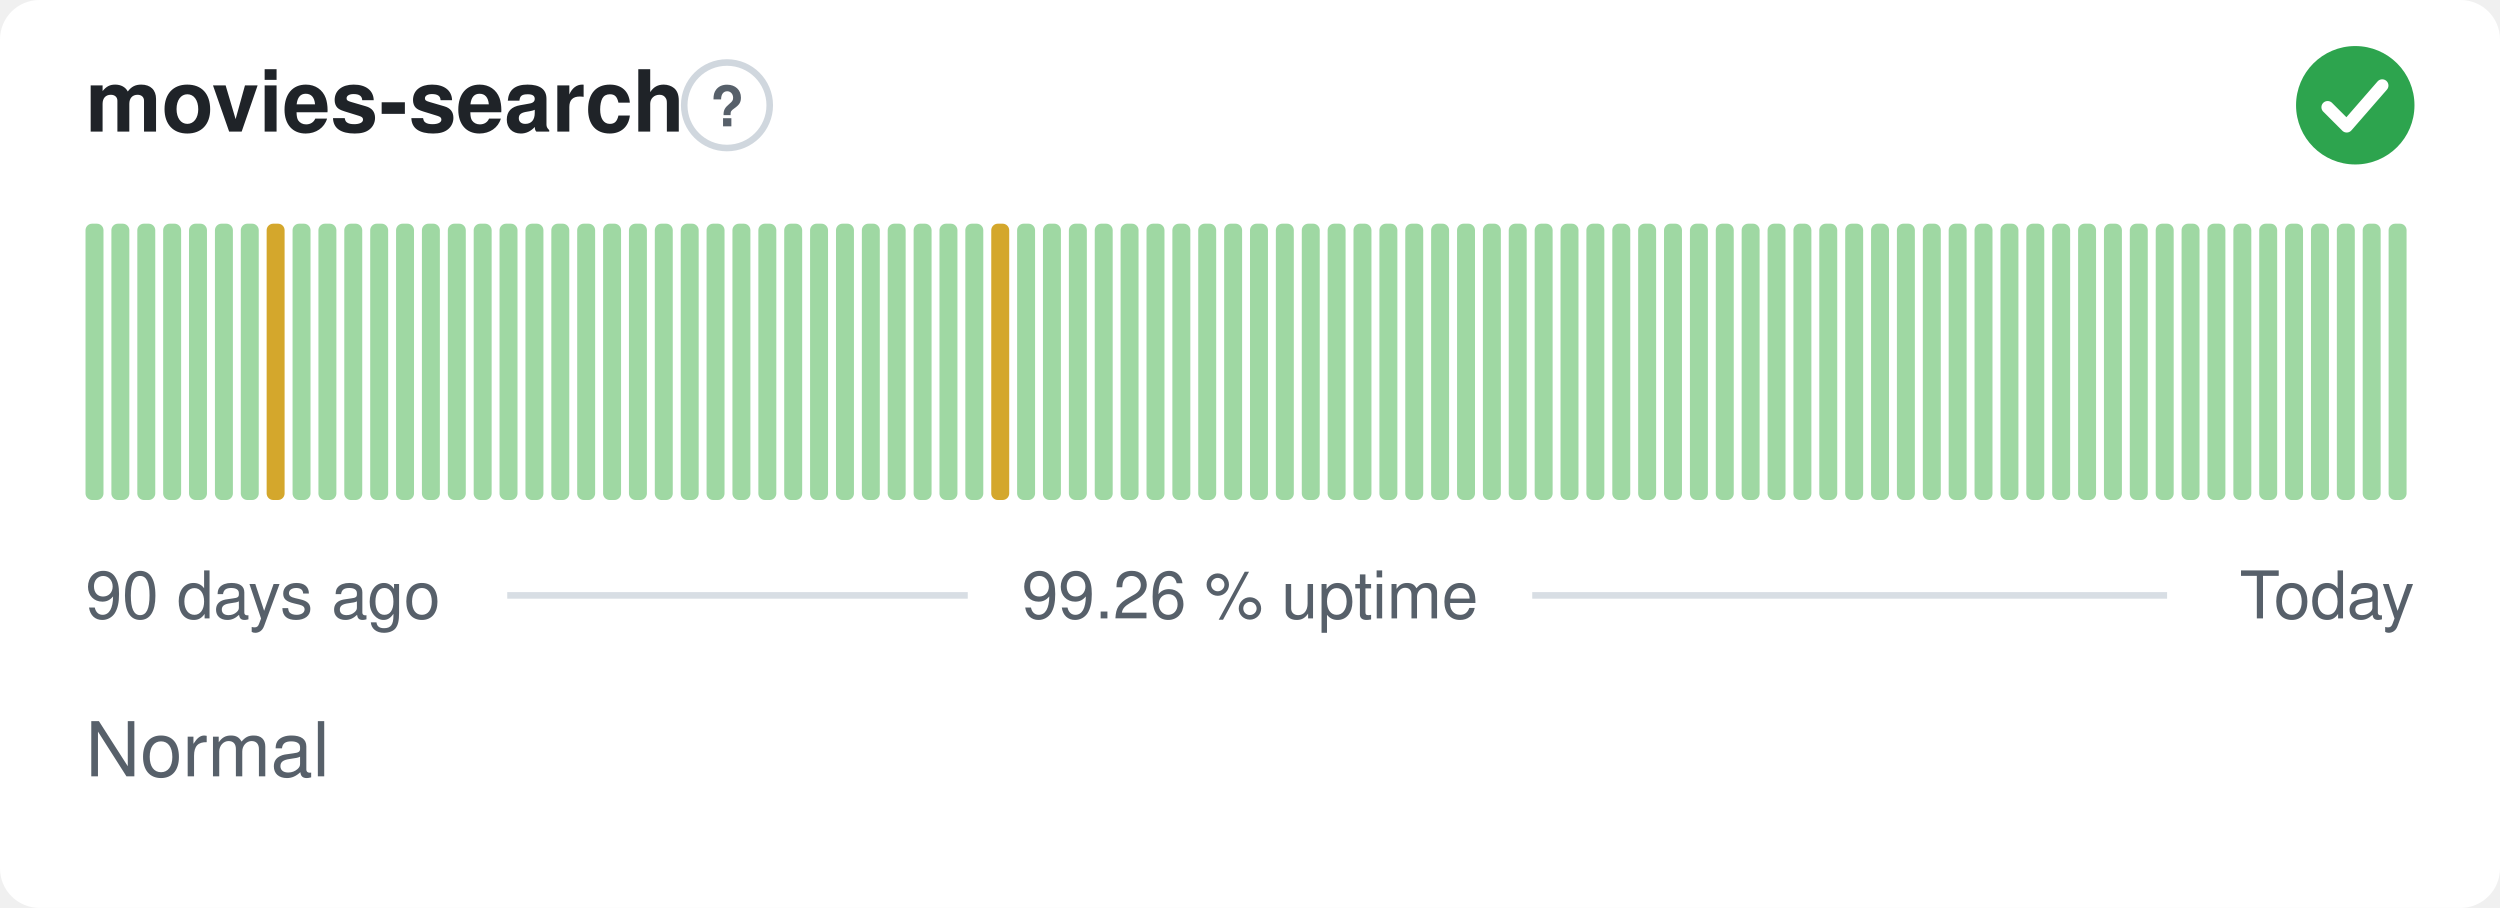
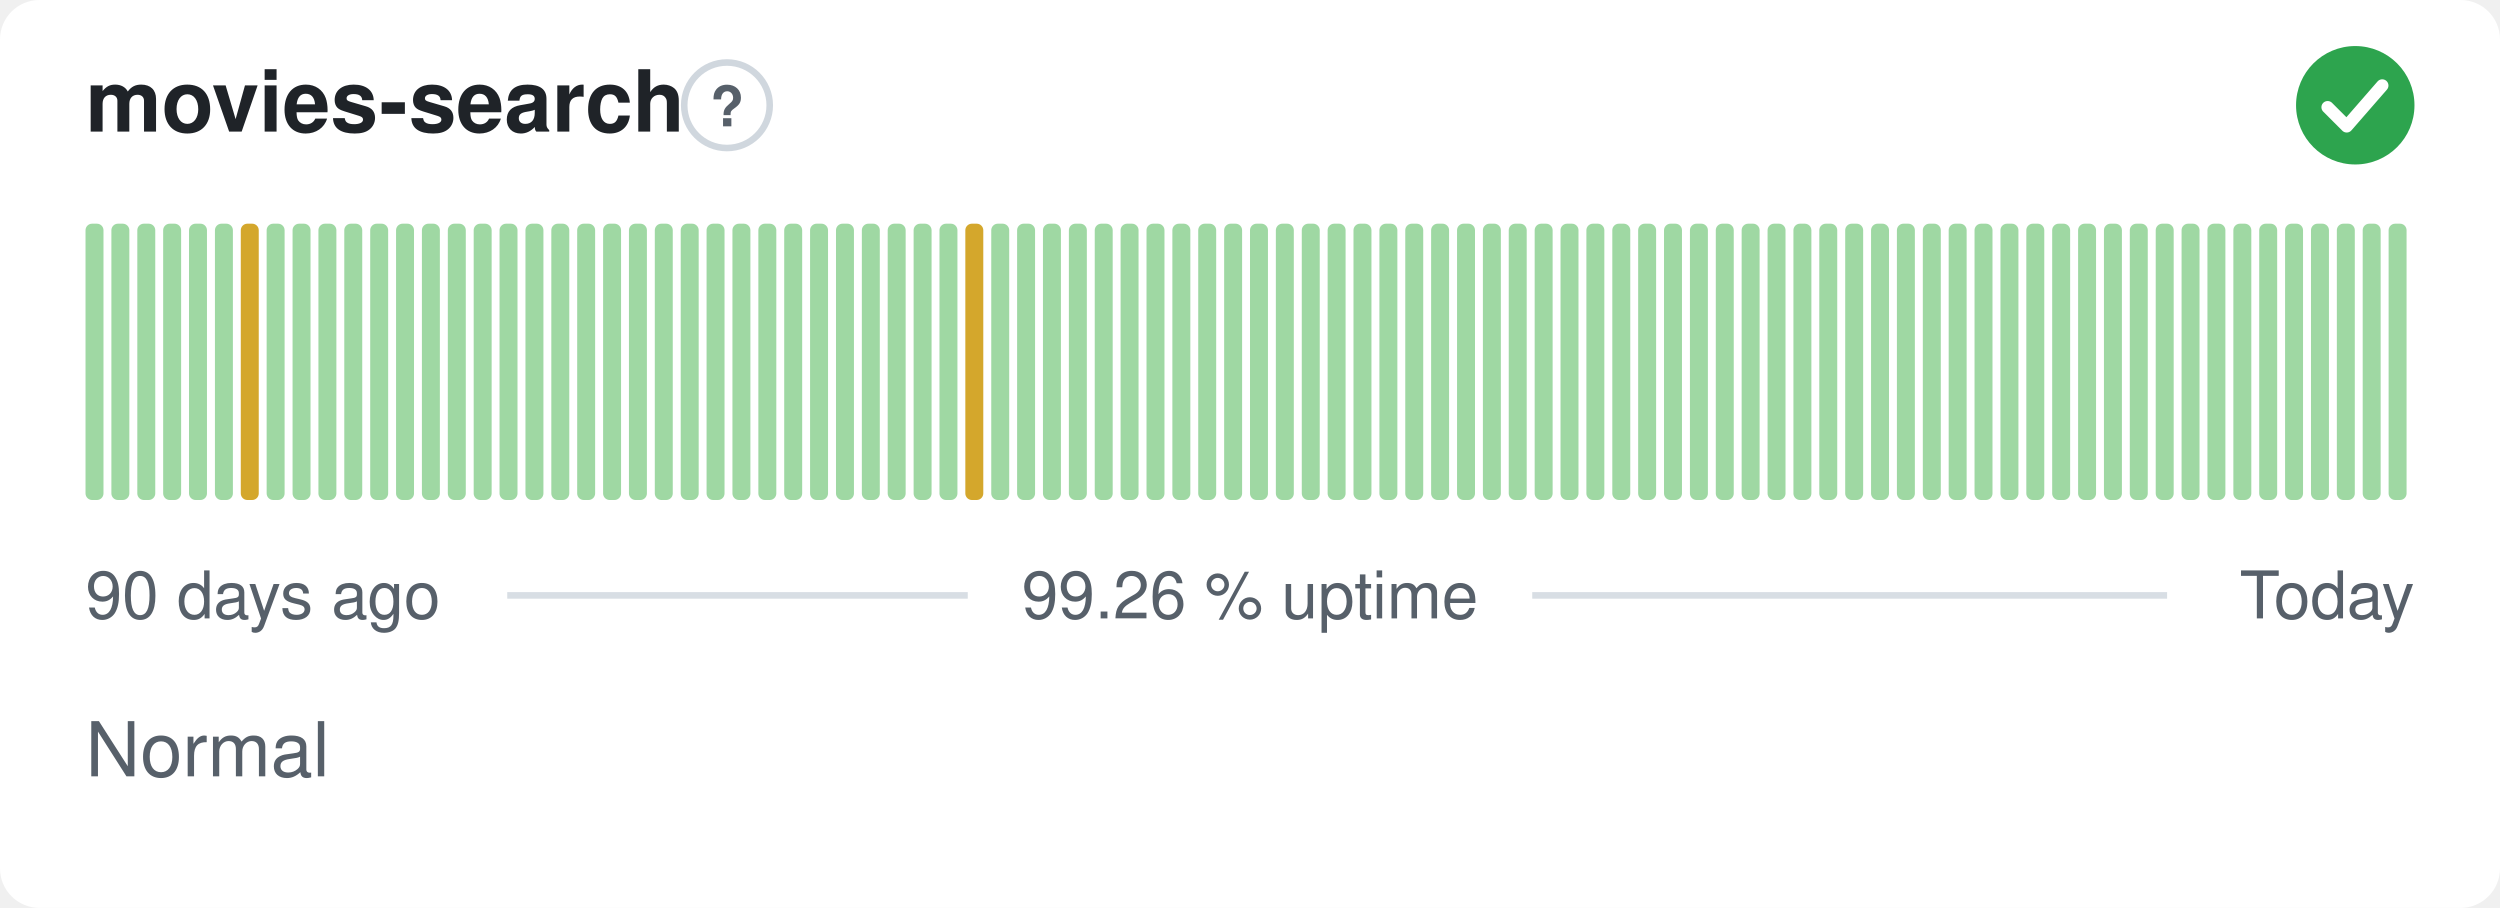
<svg xmlns="http://www.w3.org/2000/svg" width="380" height="138" viewBox="0 0 380 138" role="img" aria-label="movies-search: Normal, 99.26 % uptime over the last 90 days" font-family="-apple-system,BlinkMacSystemFont,'Segoe UI',Helvetica,Arial,sans-serif">
  <style>
    @media (prefers-color-scheme: dark) {
      .bg { fill: #0d1117 }
      .title { fill: #e6edf3 }
      .muted { fill: #8b949e }
      .hint { stroke: #30363d }
      .rule { stroke: #30363d }
      .nodata { fill: #21262d }
    }
  </style>
  <rect class="bg" width="380" height="138" rx="6" fill="#ffffff" />
  <text class="title" x="13" y="20" font-size="13" font-weight="600" fill="#1f2328">movies-search</text>
  <circle class="hint" cx="110.5" cy="16" r="6.5" fill="none" stroke="#d0d7de" stroke-width="1" />
  <text class="muted" x="110.5" y="19.2" text-anchor="middle" font-size="8.5" font-weight="700" fill="#57606a">?</text>
  <circle cx="358" cy="16" r="9" fill="#2da44e" />
  <path d="M353.80 16.30l2.90 2.90 5.40 -6.20" fill="none" stroke="#fff" stroke-width="1.89" stroke-linecap="round" stroke-linejoin="round" />
  <rect x="13.00" y="34.00" width="2.73" height="42.00" rx="1" fill="#9fd8a3" />
  <rect x="16.93" y="34.00" width="2.73" height="42.00" rx="1" fill="#9fd8a3" />
  <rect x="20.87" y="34.00" width="2.73" height="42.00" rx="1" fill="#9fd8a3" />
  <rect x="24.80" y="34.00" width="2.73" height="42.00" rx="1" fill="#9fd8a3" />
  <rect x="28.73" y="34.00" width="2.73" height="42.00" rx="1" fill="#9fd8a3" />
  <rect x="32.67" y="34.00" width="2.73" height="42.00" rx="1" fill="#9fd8a3" />
-   <rect x="36.60" y="34.00" width="2.73" height="42.00" rx="1" fill="#9fd8a3" />
-   <rect x="40.53" y="34.00" width="2.73" height="42.00" rx="1" fill="#d4a72c" />
+   <rect x="36.60" y="34.00" width="2.73" height="42.00" rx="1" fill="#d4a72c" />
+   <rect x="40.53" y="34.00" width="2.73" height="42.00" rx="1" fill="#9fd8a3" />
  <rect x="44.47" y="34.00" width="2.73" height="42.00" rx="1" fill="#9fd8a3" />
  <rect x="48.40" y="34.00" width="2.73" height="42.00" rx="1" fill="#9fd8a3" />
  <rect x="52.33" y="34.00" width="2.73" height="42.00" rx="1" fill="#9fd8a3" />
  <rect x="56.27" y="34.00" width="2.73" height="42.00" rx="1" fill="#9fd8a3" />
  <rect x="60.20" y="34.00" width="2.73" height="42.00" rx="1" fill="#9fd8a3" />
  <rect x="64.13" y="34.00" width="2.73" height="42.00" rx="1" fill="#9fd8a3" />
  <rect x="68.07" y="34.00" width="2.73" height="42.00" rx="1" fill="#9fd8a3" />
  <rect x="72.00" y="34.00" width="2.73" height="42.00" rx="1" fill="#9fd8a3" />
  <rect x="75.93" y="34.00" width="2.73" height="42.00" rx="1" fill="#9fd8a3" />
  <rect x="79.87" y="34.00" width="2.73" height="42.00" rx="1" fill="#9fd8a3" />
  <rect x="83.80" y="34.00" width="2.73" height="42.00" rx="1" fill="#9fd8a3" />
  <rect x="87.73" y="34.00" width="2.73" height="42.00" rx="1" fill="#9fd8a3" />
  <rect x="91.67" y="34.00" width="2.73" height="42.00" rx="1" fill="#9fd8a3" />
  <rect x="95.60" y="34.00" width="2.73" height="42.00" rx="1" fill="#9fd8a3" />
  <rect x="99.53" y="34.00" width="2.73" height="42.00" rx="1" fill="#9fd8a3" />
  <rect x="103.47" y="34.00" width="2.73" height="42.00" rx="1" fill="#9fd8a3" />
  <rect x="107.40" y="34.00" width="2.73" height="42.00" rx="1" fill="#9fd8a3" />
  <rect x="111.33" y="34.00" width="2.73" height="42.00" rx="1" fill="#9fd8a3" />
  <rect x="115.27" y="34.00" width="2.73" height="42.00" rx="1" fill="#9fd8a3" />
  <rect x="119.20" y="34.00" width="2.73" height="42.00" rx="1" fill="#9fd8a3" />
  <rect x="123.13" y="34.00" width="2.73" height="42.00" rx="1" fill="#9fd8a3" />
  <rect x="127.07" y="34.00" width="2.73" height="42.00" rx="1" fill="#9fd8a3" />
  <rect x="131.00" y="34.00" width="2.73" height="42.00" rx="1" fill="#9fd8a3" />
  <rect x="134.93" y="34.00" width="2.73" height="42.00" rx="1" fill="#9fd8a3" />
  <rect x="138.87" y="34.00" width="2.73" height="42.00" rx="1" fill="#9fd8a3" />
  <rect x="142.80" y="34.00" width="2.73" height="42.00" rx="1" fill="#9fd8a3" />
-   <rect x="146.73" y="34.00" width="2.73" height="42.00" rx="1" fill="#9fd8a3" />
-   <rect x="150.67" y="34.00" width="2.73" height="42.00" rx="1" fill="#d4a72c" />
+   <rect x="146.73" y="34.00" width="2.73" height="42.00" rx="1" fill="#d4a72c" />
+   <rect x="150.67" y="34.00" width="2.73" height="42.00" rx="1" fill="#9fd8a3" />
  <rect x="154.60" y="34.00" width="2.73" height="42.00" rx="1" fill="#9fd8a3" />
  <rect x="158.53" y="34.00" width="2.73" height="42.00" rx="1" fill="#9fd8a3" />
  <rect x="162.47" y="34.00" width="2.73" height="42.00" rx="1" fill="#9fd8a3" />
  <rect x="166.40" y="34.00" width="2.73" height="42.00" rx="1" fill="#9fd8a3" />
  <rect x="170.33" y="34.00" width="2.73" height="42.00" rx="1" fill="#9fd8a3" />
  <rect x="174.27" y="34.00" width="2.73" height="42.00" rx="1" fill="#9fd8a3" />
  <rect x="178.20" y="34.00" width="2.73" height="42.00" rx="1" fill="#9fd8a3" />
  <rect x="182.13" y="34.00" width="2.73" height="42.00" rx="1" fill="#9fd8a3" />
  <rect x="186.07" y="34.00" width="2.73" height="42.00" rx="1" fill="#9fd8a3" />
  <rect x="190.00" y="34.00" width="2.73" height="42.00" rx="1" fill="#9fd8a3" />
  <rect x="193.93" y="34.00" width="2.73" height="42.00" rx="1" fill="#9fd8a3" />
  <rect x="197.87" y="34.00" width="2.73" height="42.00" rx="1" fill="#9fd8a3" />
  <rect x="201.80" y="34.00" width="2.73" height="42.00" rx="1" fill="#9fd8a3" />
  <rect x="205.73" y="34.00" width="2.73" height="42.00" rx="1" fill="#9fd8a3" />
  <rect x="209.67" y="34.00" width="2.73" height="42.00" rx="1" fill="#9fd8a3" />
  <rect x="213.60" y="34.00" width="2.73" height="42.00" rx="1" fill="#9fd8a3" />
  <rect x="217.53" y="34.00" width="2.73" height="42.00" rx="1" fill="#9fd8a3" />
  <rect x="221.47" y="34.00" width="2.73" height="42.00" rx="1" fill="#9fd8a3" />
  <rect x="225.40" y="34.00" width="2.73" height="42.00" rx="1" fill="#9fd8a3" />
  <rect x="229.33" y="34.00" width="2.73" height="42.00" rx="1" fill="#9fd8a3" />
  <rect x="233.27" y="34.00" width="2.73" height="42.00" rx="1" fill="#9fd8a3" />
  <rect x="237.20" y="34.00" width="2.73" height="42.00" rx="1" fill="#9fd8a3" />
  <rect x="241.13" y="34.00" width="2.73" height="42.00" rx="1" fill="#9fd8a3" />
  <rect x="245.07" y="34.00" width="2.73" height="42.00" rx="1" fill="#9fd8a3" />
  <rect x="249.00" y="34.00" width="2.73" height="42.00" rx="1" fill="#9fd8a3" />
  <rect x="252.93" y="34.00" width="2.73" height="42.00" rx="1" fill="#9fd8a3" />
  <rect x="256.87" y="34.00" width="2.73" height="42.00" rx="1" fill="#9fd8a3" />
  <rect x="260.80" y="34.00" width="2.73" height="42.00" rx="1" fill="#9fd8a3" />
  <rect x="264.73" y="34.00" width="2.73" height="42.00" rx="1" fill="#9fd8a3" />
  <rect x="268.67" y="34.00" width="2.73" height="42.00" rx="1" fill="#9fd8a3" />
  <rect x="272.60" y="34.00" width="2.73" height="42.00" rx="1" fill="#9fd8a3" />
  <rect x="276.53" y="34.00" width="2.73" height="42.00" rx="1" fill="#9fd8a3" />
  <rect x="280.47" y="34.00" width="2.73" height="42.00" rx="1" fill="#9fd8a3" />
  <rect x="284.40" y="34.00" width="2.73" height="42.00" rx="1" fill="#9fd8a3" />
  <rect x="288.33" y="34.00" width="2.73" height="42.00" rx="1" fill="#9fd8a3" />
  <rect x="292.27" y="34.00" width="2.73" height="42.00" rx="1" fill="#9fd8a3" />
  <rect x="296.20" y="34.00" width="2.73" height="42.00" rx="1" fill="#9fd8a3" />
  <rect x="300.13" y="34.00" width="2.73" height="42.00" rx="1" fill="#9fd8a3" />
  <rect x="304.07" y="34.00" width="2.73" height="42.00" rx="1" fill="#9fd8a3" />
  <rect x="308.00" y="34.00" width="2.73" height="42.00" rx="1" fill="#9fd8a3" />
  <rect x="311.93" y="34.00" width="2.73" height="42.00" rx="1" fill="#9fd8a3" />
  <rect x="315.87" y="34.00" width="2.73" height="42.00" rx="1" fill="#9fd8a3" />
  <rect x="319.80" y="34.00" width="2.73" height="42.00" rx="1" fill="#9fd8a3" />
  <rect x="323.73" y="34.00" width="2.73" height="42.00" rx="1" fill="#9fd8a3" />
  <rect x="327.67" y="34.00" width="2.73" height="42.00" rx="1" fill="#9fd8a3" />
  <rect x="331.60" y="34.00" width="2.73" height="42.00" rx="1" fill="#9fd8a3" />
  <rect x="335.53" y="34.00" width="2.73" height="42.00" rx="1" fill="#9fd8a3" />
  <rect x="339.47" y="34.00" width="2.73" height="42.00" rx="1" fill="#9fd8a3" />
  <rect x="343.40" y="34.00" width="2.73" height="42.00" rx="1" fill="#9fd8a3" />
  <rect x="347.33" y="34.00" width="2.73" height="42.00" rx="1" fill="#9fd8a3" />
  <rect x="351.27" y="34.00" width="2.73" height="42.00" rx="1" fill="#9fd8a3" />
  <rect x="355.20" y="34.00" width="2.73" height="42.00" rx="1" fill="#9fd8a3" />
  <rect x="359.13" y="34.00" width="2.73" height="42.00" rx="1" fill="#9fd8a3" />
  <rect x="363.07" y="34.00" width="2.73" height="42.00" rx="1" fill="#9fd8a3" />
  <text class="muted" x="13" y="94" font-size="10" fill="#57606a">90 days ago</text>
  <text class="muted" x="190" y="94" text-anchor="middle" font-size="10" fill="#57606a">99.26 % uptime</text>
  <text class="muted" x="367" y="94" text-anchor="end" font-size="10" fill="#57606a">Today</text>
  <line class="rule" x1="77.1" y1="90.5" x2="147.1" y2="90.5" stroke="#d8dee4" stroke-width="1" />
  <line class="rule" x1="232.9" y1="90.5" x2="329.4" y2="90.5" stroke="#d8dee4" stroke-width="1" />
  <text class="muted" x="13" y="118" font-size="11.5" fill="#57606a">Normal</text>
</svg>
